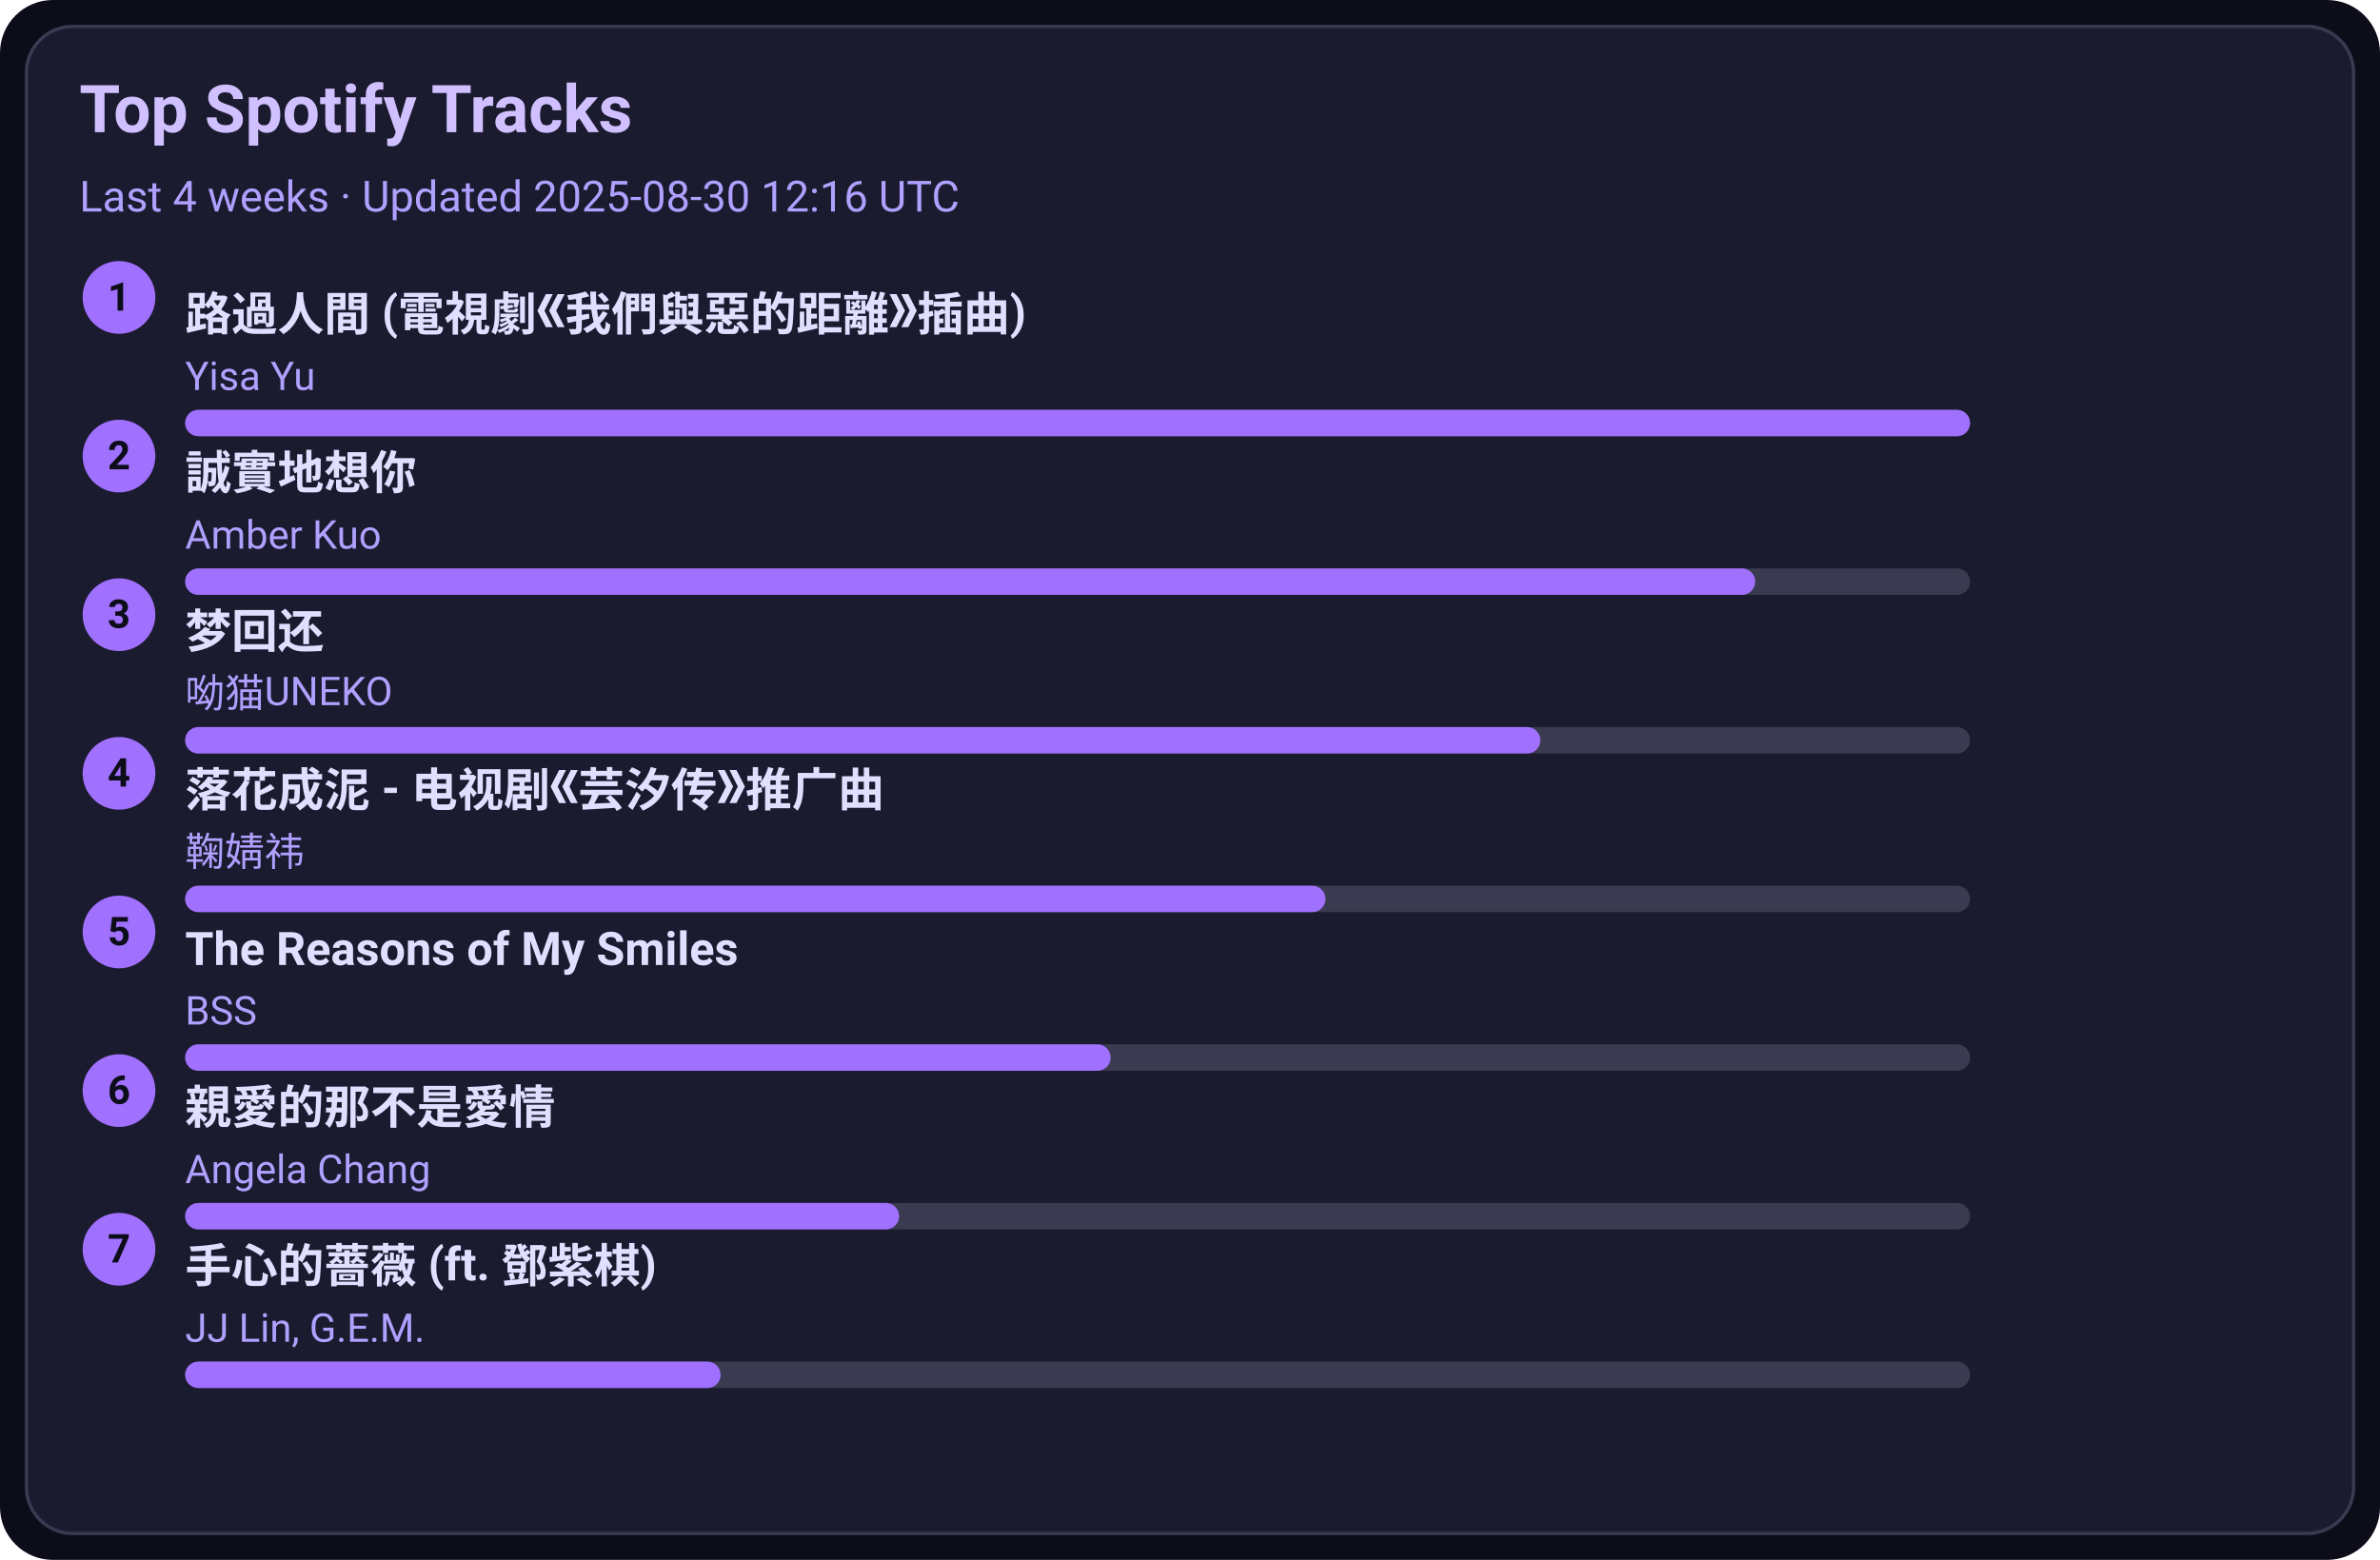
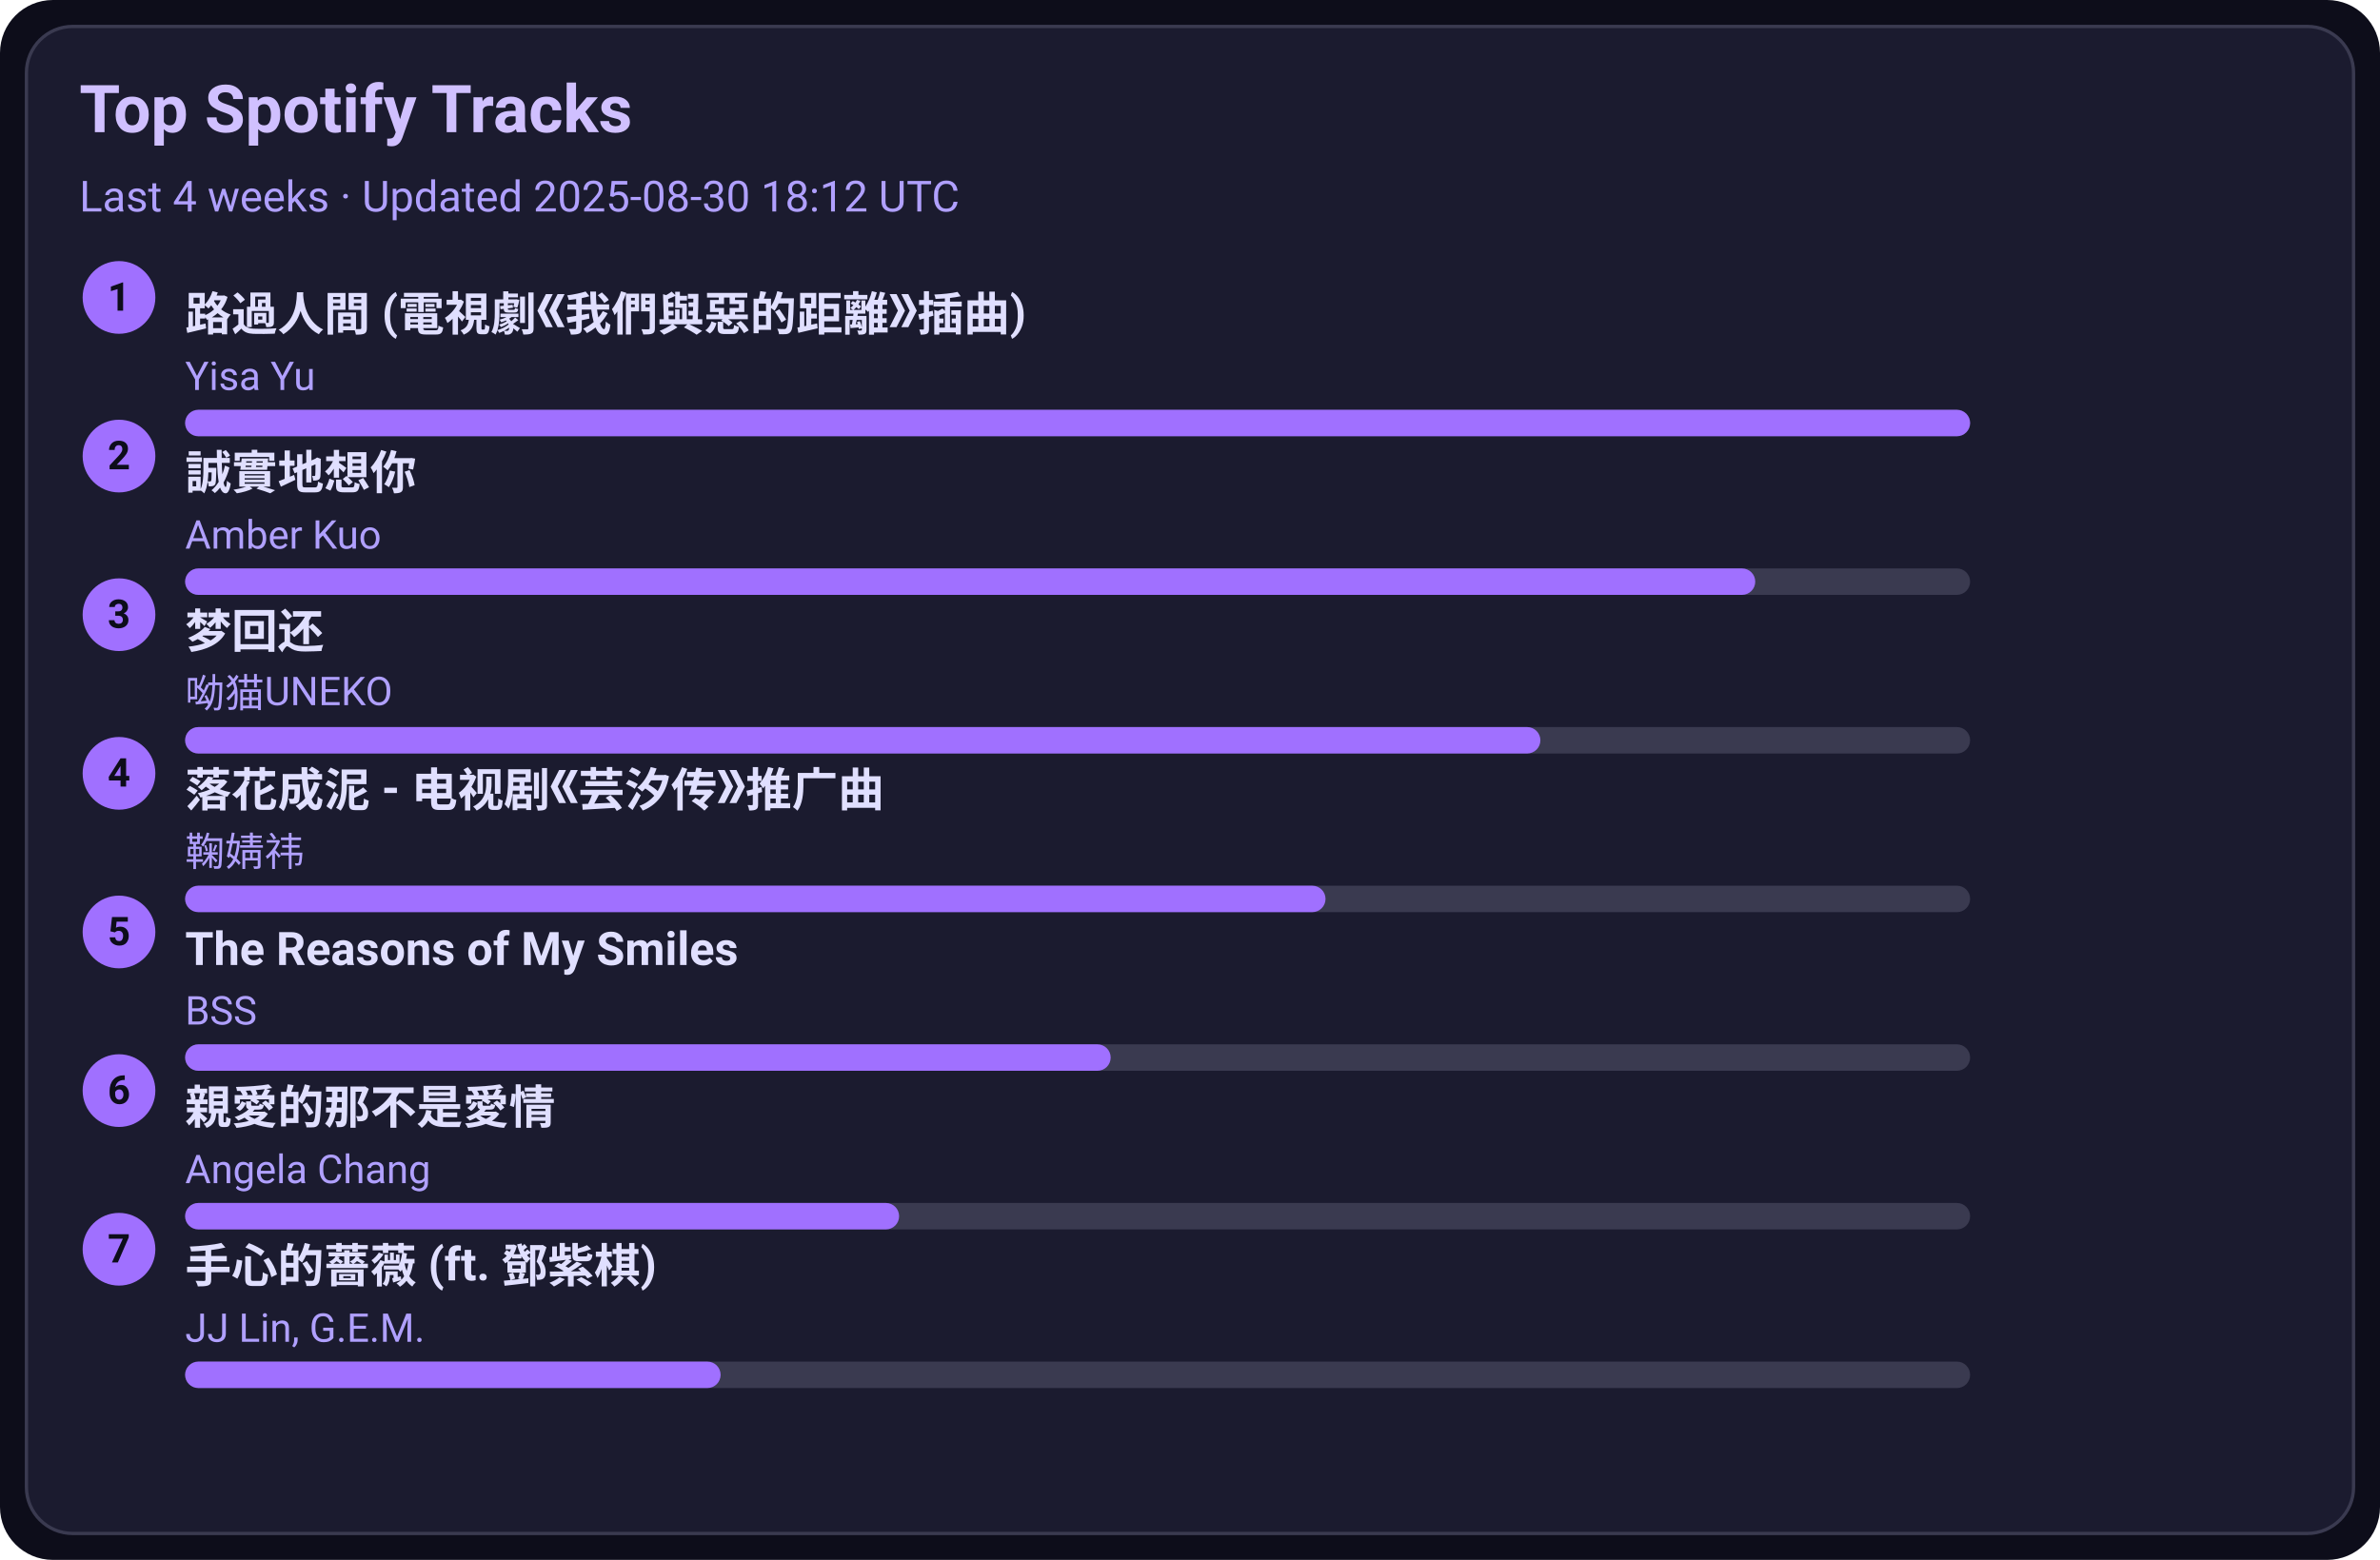
<svg xmlns="http://www.w3.org/2000/svg" width="720" height="472" viewBox="0 0 720 472">
  <style>text{font-family:-apple-system,BlinkMacSystemFont,Segoe UI,Roboto,Ubuntu,Helvetica Neue,Arial,Noto Sans,sans-serif}</style>
  <rect width="720" height="472" rx="16" fill="#0d0d1a" />
  <rect x="8" y="8" width="704" height="456" rx="14" fill="#1b1b2f" stroke="#3a3a50" />
  <text x="24" y="40" font-size="20" fill="#d0c0ff" font-weight="600">Top Spotify Tracks</text>
-   <text x="24" y="64" font-size="13" fill="#b0a0ff">Last 4 weeks · Updated 2025-08-30 12:16 UTC</text>
+   <text x="24" y="64" font-size="13" fill="#b0a0ff">Last 4 weeks · Updated 2025-08-30 18:12 UTC</text>
  <circle cx="36" cy="90" r="11" fill="#a070ff" />
  <text x="36" y="94" text-anchor="middle" font-size="12" fill="#0d0d1a" font-weight="700">1</text>
  <a href="https://open.spotify.com/track/1ZSleGniKMWNrWvK5cGALO" target="_blank" rel="noopener noreferrer">
    <text x="56" y="100" font-size="14" fill="#e0dfff" font-weight="600">路過人間 (電視劇《我們與惡的距離》插曲)</text>
  </a>
  <text x="56" y="118" font-size="12" fill="#b0a0ff">Yisa Yu</text>
  <rect x="56" y="124" width="540" height="8" rx="4" fill="#3a3a50" />
  <rect x="56" y="124" width="540" height="8" rx="4" fill="#a070ff" />
  <circle cx="36" cy="138" r="11" fill="#a070ff" />
  <text x="36" y="142" text-anchor="middle" font-size="12" fill="#0d0d1a" font-weight="700">2</text>
  <a href="https://open.spotify.com/track/1SPZzj8QzOwZoAGKXMGLGJ" target="_blank" rel="noopener noreferrer">
    <text x="56" y="148" font-size="14" fill="#e0dfff" font-weight="600">誠實地想你</text>
  </a>
  <text x="56" y="166" font-size="12" fill="#b0a0ff">Amber Kuo</text>
  <rect x="56" y="172" width="540" height="8" rx="4" fill="#3a3a50" />
  <rect x="56" y="172" width="475" height="8" rx="4" fill="#a070ff" />
  <circle cx="36" cy="186" r="11" fill="#a070ff" />
  <text x="36" y="190" text-anchor="middle" font-size="12" fill="#0d0d1a" font-weight="700">3</text>
  <a href="https://open.spotify.com/track/6jTK3YxlFysC8g0Ye9tbPK" target="_blank" rel="noopener noreferrer">
    <text x="56" y="196" font-size="14" fill="#e0dfff" font-weight="600">梦回还</text>
  </a>
  <text x="56" y="214" font-size="12" fill="#b0a0ff">呦猫UNEKO</text>
  <rect x="56" y="220" width="540" height="8" rx="4" fill="#3a3a50" />
  <rect x="56" y="220" width="410" height="8" rx="4" fill="#a070ff" />
  <circle cx="36" cy="234" r="11" fill="#a070ff" />
  <text x="36" y="238" text-anchor="middle" font-size="12" fill="#0d0d1a" font-weight="700">4</text>
  <a href="https://open.spotify.com/track/3kOZsJz3crGIWWHeoCNa0O" target="_blank" rel="noopener noreferrer">
    <text x="56" y="244" font-size="14" fill="#e0dfff" font-weight="600">落花成泥 - 电视剧《芸汐传》推广曲</text>
  </a>
  <text x="56" y="262" font-size="12" fill="#b0a0ff">鞠婧祎</text>
  <rect x="56" y="268" width="540" height="8" rx="4" fill="#3a3a50" />
  <rect x="56" y="268" width="345" height="8" rx="4" fill="#a070ff" />
  <circle cx="36" cy="282" r="11" fill="#a070ff" />
  <text x="36" y="286" text-anchor="middle" font-size="12" fill="#0d0d1a" font-weight="700">5</text>
  <a href="https://open.spotify.com/track/1amowbJ9HHFFSFdg2ubM7G" target="_blank" rel="noopener noreferrer">
    <text x="56" y="292" font-size="14" fill="#e0dfff" font-weight="600">The Reasons of My Smiles</text>
  </a>
  <text x="56" y="310" font-size="12" fill="#b0a0ff">BSS</text>
  <rect x="56" y="316" width="540" height="8" rx="4" fill="#3a3a50" />
  <rect x="56" y="316" width="280" height="8" rx="4" fill="#a070ff" />
  <circle cx="36" cy="330" r="11" fill="#a070ff" />
  <text x="36" y="334" text-anchor="middle" font-size="12" fill="#0d0d1a" font-weight="700">6</text>
  <a href="https://open.spotify.com/track/1MAv2SJPGVVDHyFlhflmYR" target="_blank" rel="noopener noreferrer">
    <text x="56" y="340" font-size="14" fill="#e0dfff" font-weight="600">親愛的那不是愛情</text>
  </a>
  <text x="56" y="358" font-size="12" fill="#b0a0ff">Angela Chang</text>
  <rect x="56" y="364" width="540" height="8" rx="4" fill="#3a3a50" />
  <rect x="56" y="364" width="216" height="8" rx="4" fill="#a070ff" />
  <circle cx="36" cy="378" r="11" fill="#a070ff" />
  <text x="36" y="382" text-anchor="middle" font-size="12" fill="#0d0d1a" font-weight="700">7</text>
  <a href="https://open.spotify.com/track/0w0u6SaUF3mtxMX0Dohnud" target="_blank" rel="noopener noreferrer">
    <text x="56" y="388" font-size="14" fill="#e0dfff" font-weight="600">手心的薔薇 (ft. 鄧紫棋)</text>
  </a>
  <text x="56" y="406" font-size="12" fill="#b0a0ff">JJ Lin, G.E.M.</text>
  <rect x="56" y="412" width="540" height="8" rx="4" fill="#3a3a50" />
  <rect x="56" y="412" width="162" height="8" rx="4" fill="#a070ff" />
</svg>
